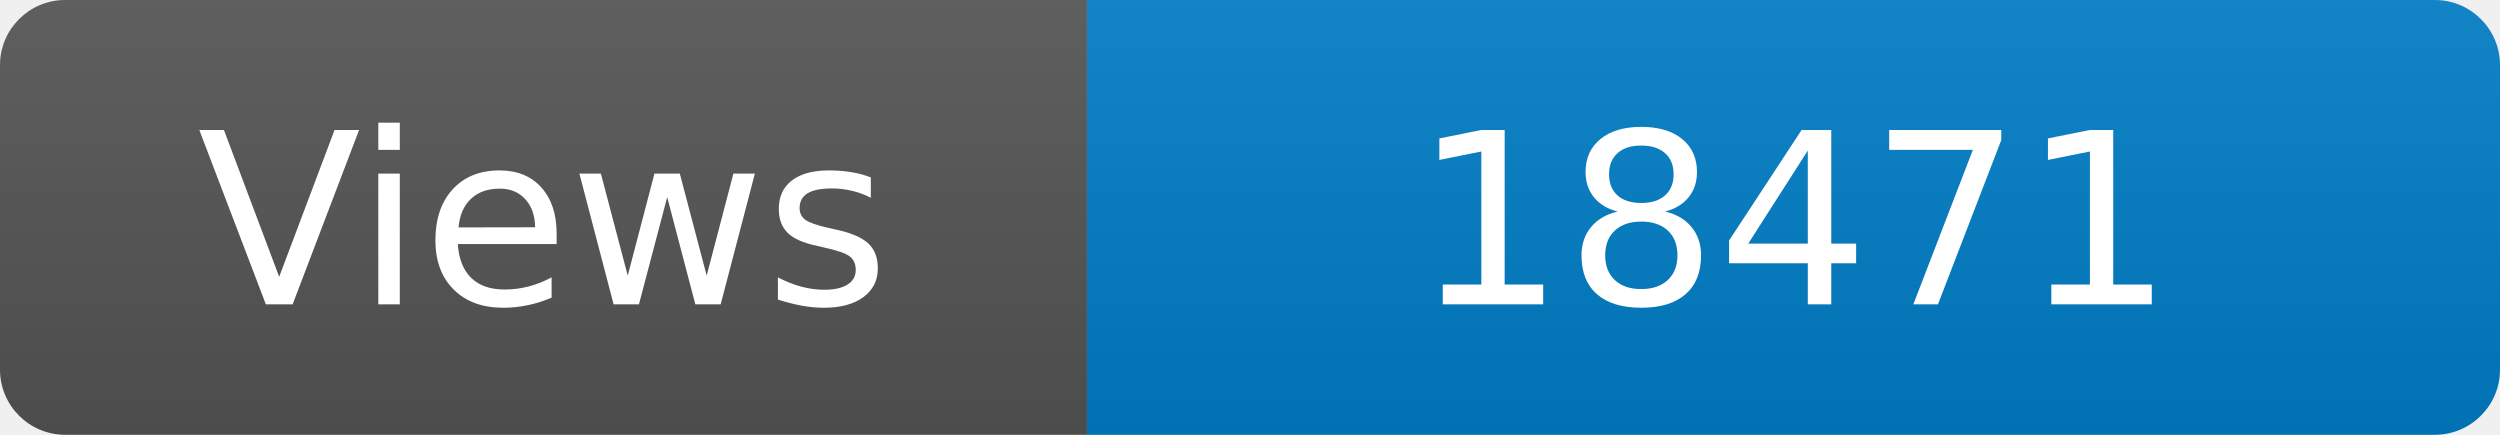
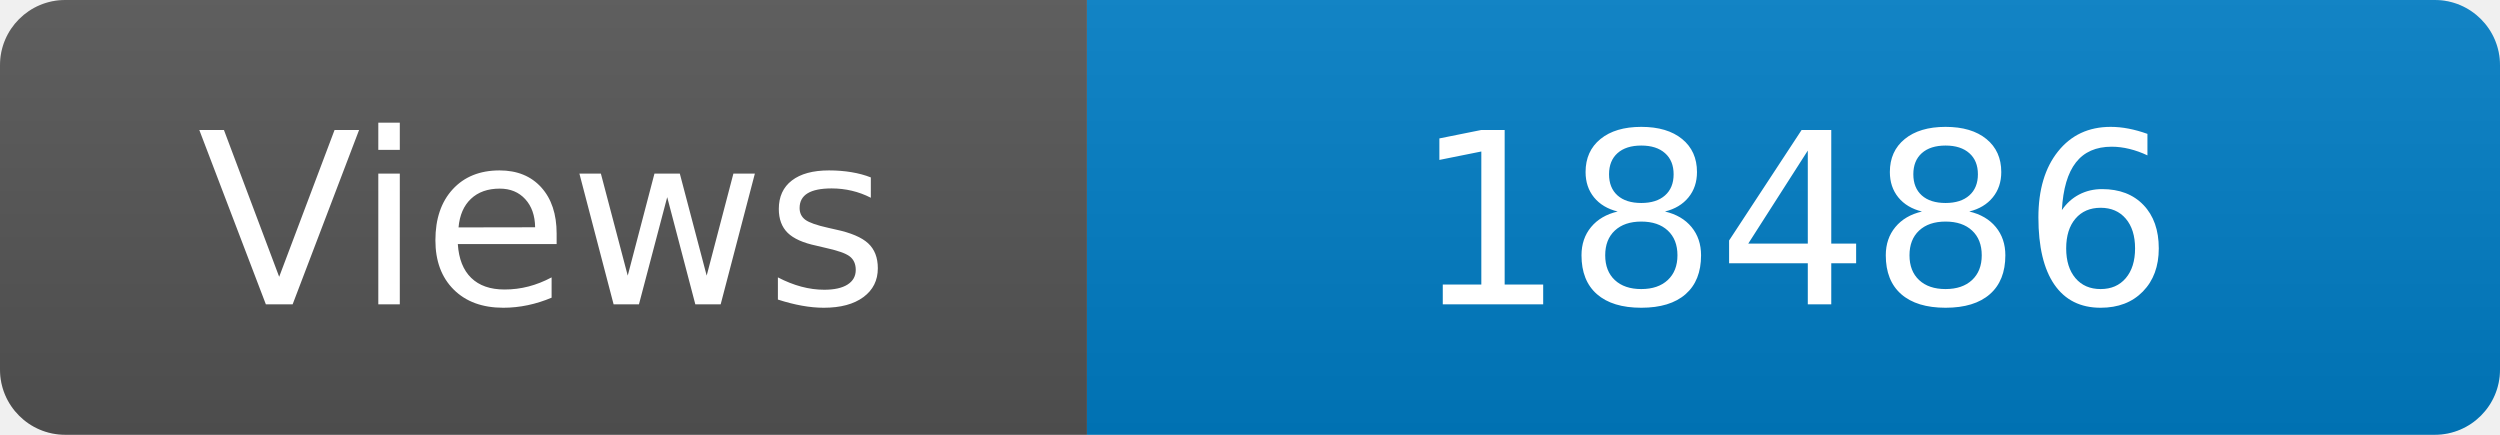
<svg xmlns="http://www.w3.org/2000/svg" width="115" height="20" role="img" aria-label="Maintained?: yes">
  <linearGradient id="s" x2="0" y2="100%">
    <stop offset="0" stop-color="#bbb" stop-opacity=".1" />
    <stop offset="1" stop-opacity=".1" />
  </linearGradient>
  <clipPath id="r">
    <rect width="115" height="20" rx="3" fill="#fff" />
  </clipPath>
  <g clip-path="url(#r)">
    <rect width="50" height="20" fill="#555" />
    <rect x="50" width="160" height="20" fill="#007ec6" />
    <rect width="115" height="20" fill="url(#s)" />
  </g>
  <g fill="#fff" text-anchor="middle" font-family="Verdana,Geneva,DejaVu Sans,sans-serif" font-size="110">
    <text x="250" y="140" transform="scale(.1)" fill="#fff">Views</text>
-     <text x="825" y="140" transform="scale(.1)" fill="#fff">18471</text>
+     <text x="825" y="140" transform="scale(.1)" fill="#fff">18486</text>
  </g>
</svg>
